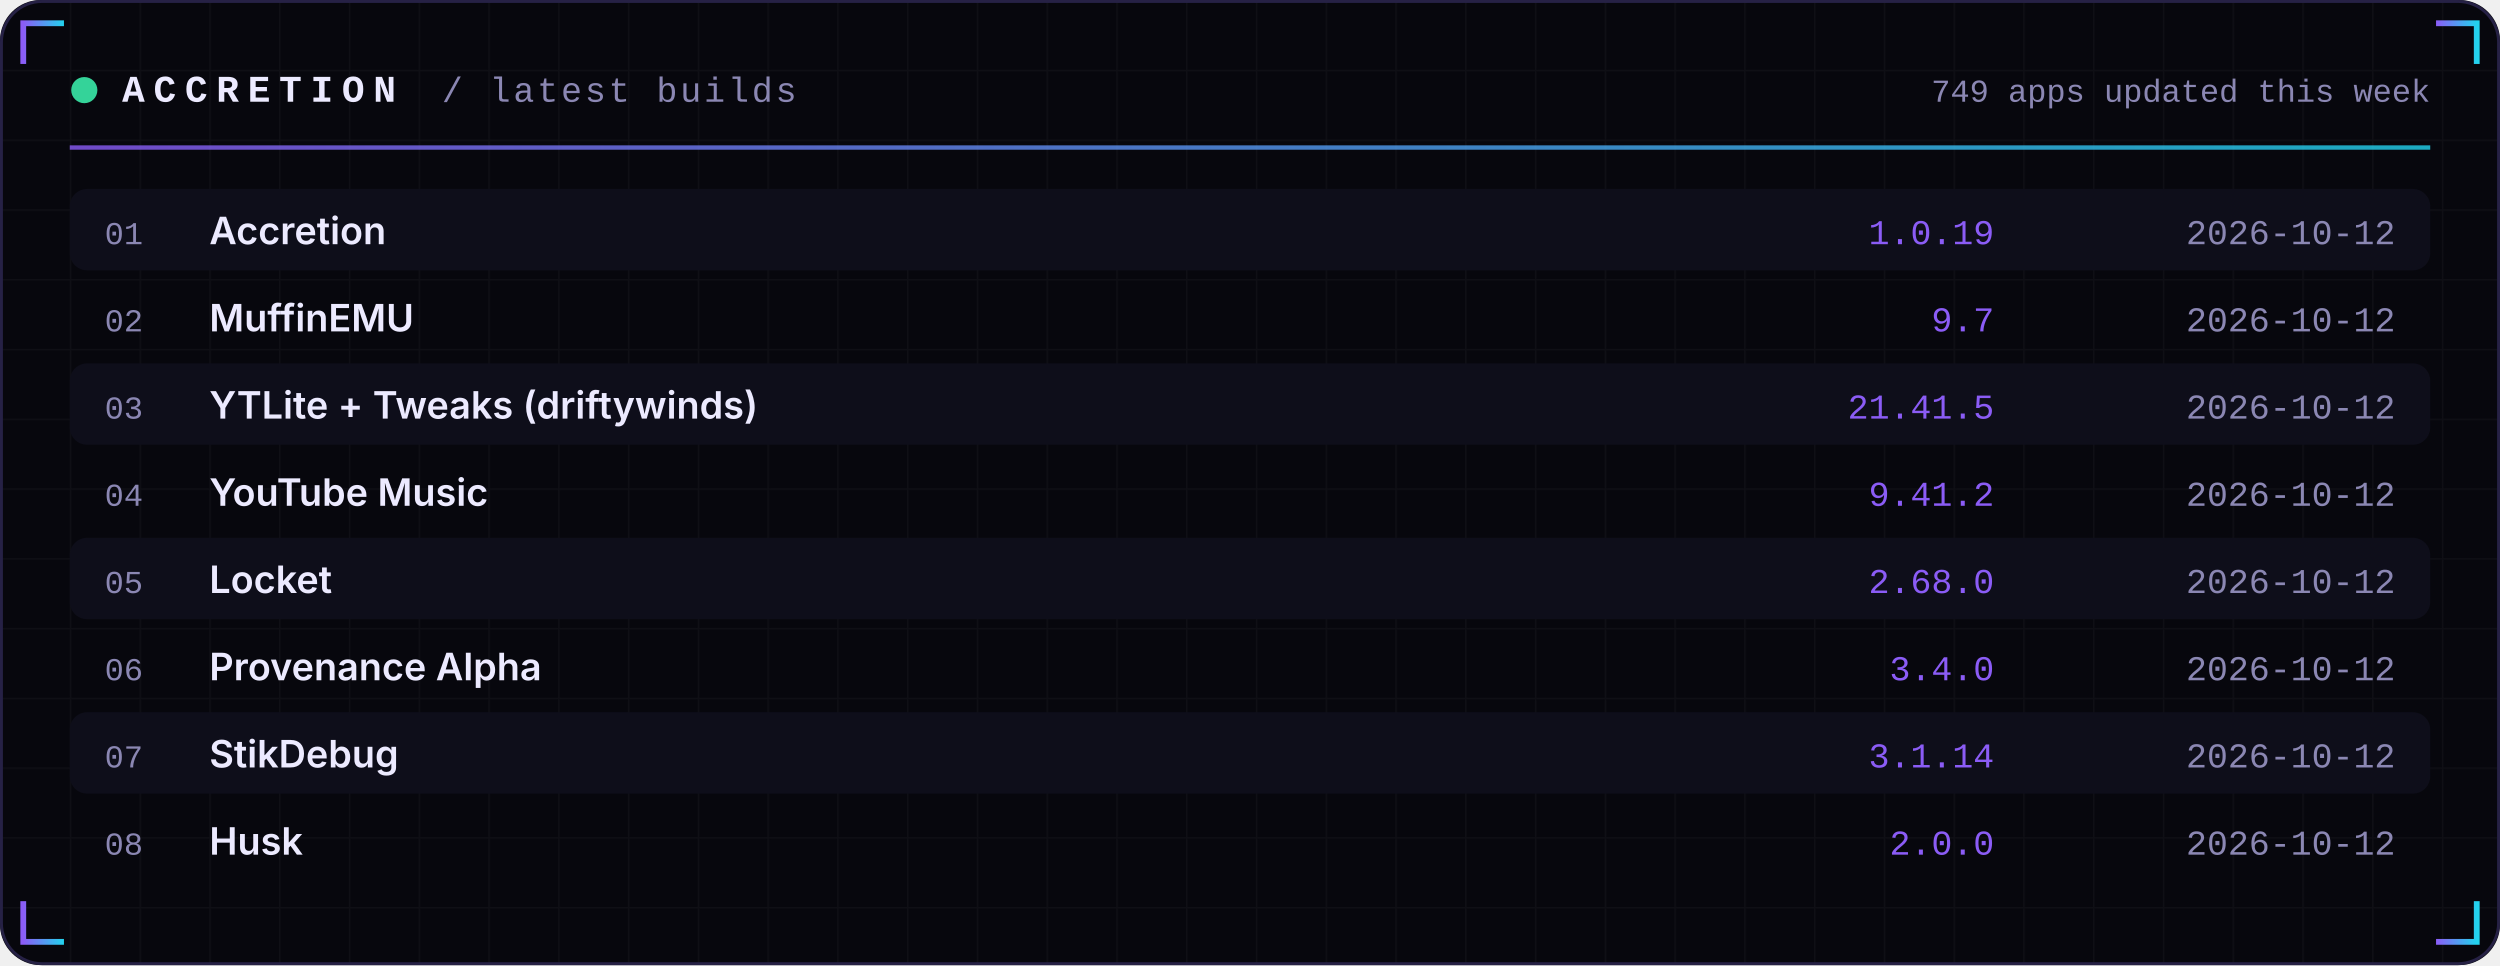
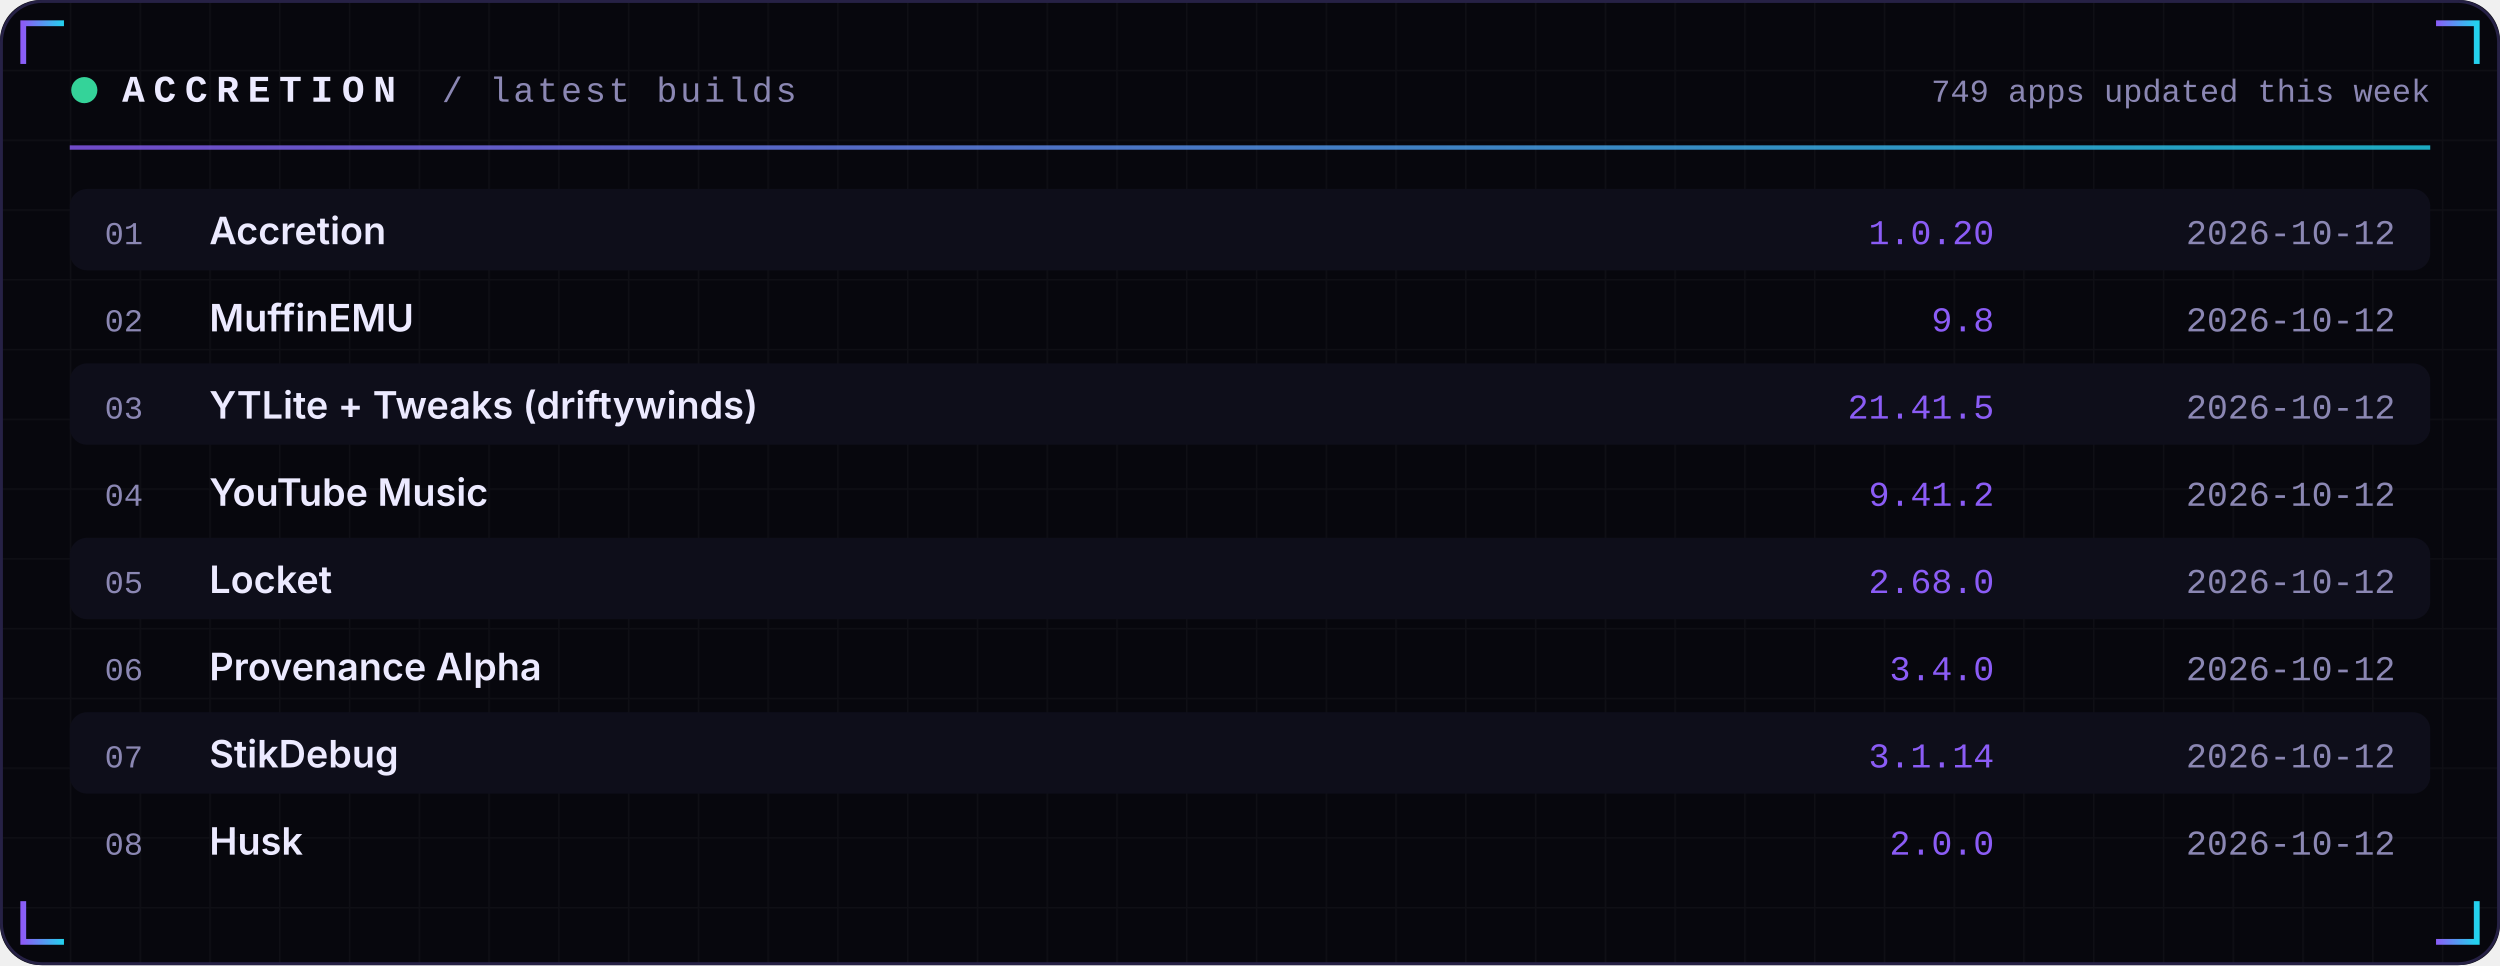
<svg xmlns="http://www.w3.org/2000/svg" width="860" height="332" viewBox="0 0 860 332" role="img">
  <defs>
    <linearGradient id="acc" x1="0" x2="1">
      <stop offset="0" stop-color="#8B5CF6" />
      <stop offset="1" stop-color="#22D3EE" />
    </linearGradient>
    <linearGradient id="area" x1="0" x2="0" y1="0" y2="1">
      <stop offset="0" stop-color="#8B5CF6" stop-opacity="0.35" />
      <stop offset="1" stop-color="#8B5CF6" stop-opacity="0" />
    </linearGradient>
    <pattern id="grid" width="24" height="24" patternUnits="userSpaceOnUse">
      <path d="M24 0H0V24" fill="none" stroke="#FFFFFF" stroke-opacity="0.035" />
    </pattern>
  </defs>
  <rect width="860" height="332" rx="14" fill="#07070D" />
  <rect width="860" height="332" rx="14" fill="url(#grid)" />
  <rect x="0.5" y="0.5" width="859" height="331" rx="14" fill="none" stroke="#262145" />
  <path d="M8 22 V8 H22" stroke="url(#acc)" stroke-width="2" fill="none" />
  <path d="M852 22 V8 H838" stroke="url(#acc)" stroke-width="2" fill="none" />
  <path d="M8 310 V324 H22" stroke="url(#acc)" stroke-width="2" fill="none" />
  <path d="M852 310 V324 H838" stroke="url(#acc)" stroke-width="2" fill="none" />
  <circle cx="29" cy="31" r="4.5" fill="#34D399">
    <animate attributeName="opacity" values="1;0.25;1" dur="2.4s" repeatCount="indefinite" />
  </circle>
  <text x="42" y="35" font-family="ui-monospace,SFMono-Regular,Menlo,Consolas,'Liberation Mono',monospace" font-size="13" font-weight="700" fill="#ECEAFF" text-anchor="start" letter-spacing="3">ACCRETION</text>
  <text x="152" y="35" font-family="ui-monospace,SFMono-Regular,Menlo,Consolas,'Liberation Mono',monospace" font-size="12" font-weight="400" fill="#8B87B3" text-anchor="start" letter-spacing="1">/ latest builds</text>
  <text x="836" y="35" font-family="ui-monospace,SFMono-Regular,Menlo,Consolas,'Liberation Mono',monospace" font-size="11" font-weight="400" fill="#8B87B3" text-anchor="end" letter-spacing="0">749 apps updated this week</text>
  <rect x="24" y="50" width="812" height="1.5" fill="url(#acc)" opacity="0.8" />
  <rect x="24" y="65" width="812" height="28" rx="6" fill="#0E0E1A" />
  <text x="36" y="84" font-family="ui-monospace,SFMono-Regular,Menlo,Consolas,'Liberation Mono',monospace" font-size="11" font-weight="400" fill="#8B87B3" text-anchor="start" letter-spacing="0">01</text>
  <text x="72" y="84" font-family="-apple-system,BlinkMacSystemFont,'Segoe UI',Inter,Helvetica,Arial,sans-serif" font-size="13" font-weight="600" fill="#ECEAFF" text-anchor="start" letter-spacing="0">Accretion</text>
-   <text x="686" y="84" font-family="ui-monospace,SFMono-Regular,Menlo,Consolas,'Liberation Mono',monospace" font-size="12" font-weight="400" fill="#8B5CF6" text-anchor="end" letter-spacing="0">1.0.19</text>
+   <text x="686" y="84" font-family="ui-monospace,SFMono-Regular,Menlo,Consolas,'Liberation Mono',monospace" font-size="12" font-weight="400" fill="#8B5CF6" text-anchor="end" letter-spacing="0">1.0.20</text>
  <text x="824" y="84" font-family="ui-monospace,SFMono-Regular,Menlo,Consolas,'Liberation Mono',monospace" font-size="12" font-weight="400" fill="#8B87B3" text-anchor="end" letter-spacing="0">2026-10-12</text>
  <text x="36" y="114" font-family="ui-monospace,SFMono-Regular,Menlo,Consolas,'Liberation Mono',monospace" font-size="11" font-weight="400" fill="#8B87B3" text-anchor="start" letter-spacing="0">02</text>
  <text x="72" y="114" font-family="-apple-system,BlinkMacSystemFont,'Segoe UI',Inter,Helvetica,Arial,sans-serif" font-size="13" font-weight="600" fill="#ECEAFF" text-anchor="start" letter-spacing="0">MuffinEMU</text>
-   <text x="686" y="114" font-family="ui-monospace,SFMono-Regular,Menlo,Consolas,'Liberation Mono',monospace" font-size="12" font-weight="400" fill="#8B5CF6" text-anchor="end" letter-spacing="0">9.7</text>
+   <text x="686" y="114" font-family="ui-monospace,SFMono-Regular,Menlo,Consolas,'Liberation Mono',monospace" font-size="12" font-weight="400" fill="#8B5CF6" text-anchor="end" letter-spacing="0">9.8</text>
  <text x="824" y="114" font-family="ui-monospace,SFMono-Regular,Menlo,Consolas,'Liberation Mono',monospace" font-size="12" font-weight="400" fill="#8B87B3" text-anchor="end" letter-spacing="0">2026-10-12</text>
  <rect x="24" y="125" width="812" height="28" rx="6" fill="#0E0E1A" />
  <text x="36" y="144" font-family="ui-monospace,SFMono-Regular,Menlo,Consolas,'Liberation Mono',monospace" font-size="11" font-weight="400" fill="#8B87B3" text-anchor="start" letter-spacing="0">03</text>
  <text x="72" y="144" font-family="-apple-system,BlinkMacSystemFont,'Segoe UI',Inter,Helvetica,Arial,sans-serif" font-size="13" font-weight="600" fill="#ECEAFF" text-anchor="start" letter-spacing="0">YTLite + Tweaks (driftywinds)</text>
  <text x="686" y="144" font-family="ui-monospace,SFMono-Regular,Menlo,Consolas,'Liberation Mono',monospace" font-size="12" font-weight="400" fill="#8B5CF6" text-anchor="end" letter-spacing="0">21.41.5</text>
  <text x="824" y="144" font-family="ui-monospace,SFMono-Regular,Menlo,Consolas,'Liberation Mono',monospace" font-size="12" font-weight="400" fill="#8B87B3" text-anchor="end" letter-spacing="0">2026-10-12</text>
  <text x="36" y="174" font-family="ui-monospace,SFMono-Regular,Menlo,Consolas,'Liberation Mono',monospace" font-size="11" font-weight="400" fill="#8B87B3" text-anchor="start" letter-spacing="0">04</text>
  <text x="72" y="174" font-family="-apple-system,BlinkMacSystemFont,'Segoe UI',Inter,Helvetica,Arial,sans-serif" font-size="13" font-weight="600" fill="#ECEAFF" text-anchor="start" letter-spacing="0">YouTube Music</text>
  <text x="686" y="174" font-family="ui-monospace,SFMono-Regular,Menlo,Consolas,'Liberation Mono',monospace" font-size="12" font-weight="400" fill="#8B5CF6" text-anchor="end" letter-spacing="0">9.41.2</text>
  <text x="824" y="174" font-family="ui-monospace,SFMono-Regular,Menlo,Consolas,'Liberation Mono',monospace" font-size="12" font-weight="400" fill="#8B87B3" text-anchor="end" letter-spacing="0">2026-10-12</text>
  <rect x="24" y="185" width="812" height="28" rx="6" fill="#0E0E1A" />
  <text x="36" y="204" font-family="ui-monospace,SFMono-Regular,Menlo,Consolas,'Liberation Mono',monospace" font-size="11" font-weight="400" fill="#8B87B3" text-anchor="start" letter-spacing="0">05</text>
  <text x="72" y="204" font-family="-apple-system,BlinkMacSystemFont,'Segoe UI',Inter,Helvetica,Arial,sans-serif" font-size="13" font-weight="600" fill="#ECEAFF" text-anchor="start" letter-spacing="0">Locket</text>
  <text x="686" y="204" font-family="ui-monospace,SFMono-Regular,Menlo,Consolas,'Liberation Mono',monospace" font-size="12" font-weight="400" fill="#8B5CF6" text-anchor="end" letter-spacing="0">2.68.0</text>
  <text x="824" y="204" font-family="ui-monospace,SFMono-Regular,Menlo,Consolas,'Liberation Mono',monospace" font-size="12" font-weight="400" fill="#8B87B3" text-anchor="end" letter-spacing="0">2026-10-12</text>
  <text x="36" y="234" font-family="ui-monospace,SFMono-Regular,Menlo,Consolas,'Liberation Mono',monospace" font-size="11" font-weight="400" fill="#8B87B3" text-anchor="start" letter-spacing="0">06</text>
  <text x="72" y="234" font-family="-apple-system,BlinkMacSystemFont,'Segoe UI',Inter,Helvetica,Arial,sans-serif" font-size="13" font-weight="600" fill="#ECEAFF" text-anchor="start" letter-spacing="0">Provenance Alpha</text>
  <text x="686" y="234" font-family="ui-monospace,SFMono-Regular,Menlo,Consolas,'Liberation Mono',monospace" font-size="12" font-weight="400" fill="#8B5CF6" text-anchor="end" letter-spacing="0">3.4.0</text>
  <text x="824" y="234" font-family="ui-monospace,SFMono-Regular,Menlo,Consolas,'Liberation Mono',monospace" font-size="12" font-weight="400" fill="#8B87B3" text-anchor="end" letter-spacing="0">2026-10-12</text>
  <rect x="24" y="245" width="812" height="28" rx="6" fill="#0E0E1A" />
  <text x="36" y="264" font-family="ui-monospace,SFMono-Regular,Menlo,Consolas,'Liberation Mono',monospace" font-size="11" font-weight="400" fill="#8B87B3" text-anchor="start" letter-spacing="0">07</text>
  <text x="72" y="264" font-family="-apple-system,BlinkMacSystemFont,'Segoe UI',Inter,Helvetica,Arial,sans-serif" font-size="13" font-weight="600" fill="#ECEAFF" text-anchor="start" letter-spacing="0">StikDebug</text>
  <text x="686" y="264" font-family="ui-monospace,SFMono-Regular,Menlo,Consolas,'Liberation Mono',monospace" font-size="12" font-weight="400" fill="#8B5CF6" text-anchor="end" letter-spacing="0">3.1.14</text>
  <text x="824" y="264" font-family="ui-monospace,SFMono-Regular,Menlo,Consolas,'Liberation Mono',monospace" font-size="12" font-weight="400" fill="#8B87B3" text-anchor="end" letter-spacing="0">2026-10-12</text>
  <text x="36" y="294" font-family="ui-monospace,SFMono-Regular,Menlo,Consolas,'Liberation Mono',monospace" font-size="11" font-weight="400" fill="#8B87B3" text-anchor="start" letter-spacing="0">08</text>
  <text x="72" y="294" font-family="-apple-system,BlinkMacSystemFont,'Segoe UI',Inter,Helvetica,Arial,sans-serif" font-size="13" font-weight="600" fill="#ECEAFF" text-anchor="start" letter-spacing="0">Husk</text>
  <text x="686" y="294" font-family="ui-monospace,SFMono-Regular,Menlo,Consolas,'Liberation Mono',monospace" font-size="12" font-weight="400" fill="#8B5CF6" text-anchor="end" letter-spacing="0">2.0.0</text>
  <text x="824" y="294" font-family="ui-monospace,SFMono-Regular,Menlo,Consolas,'Liberation Mono',monospace" font-size="12" font-weight="400" fill="#8B87B3" text-anchor="end" letter-spacing="0">2026-10-12</text>
</svg>
